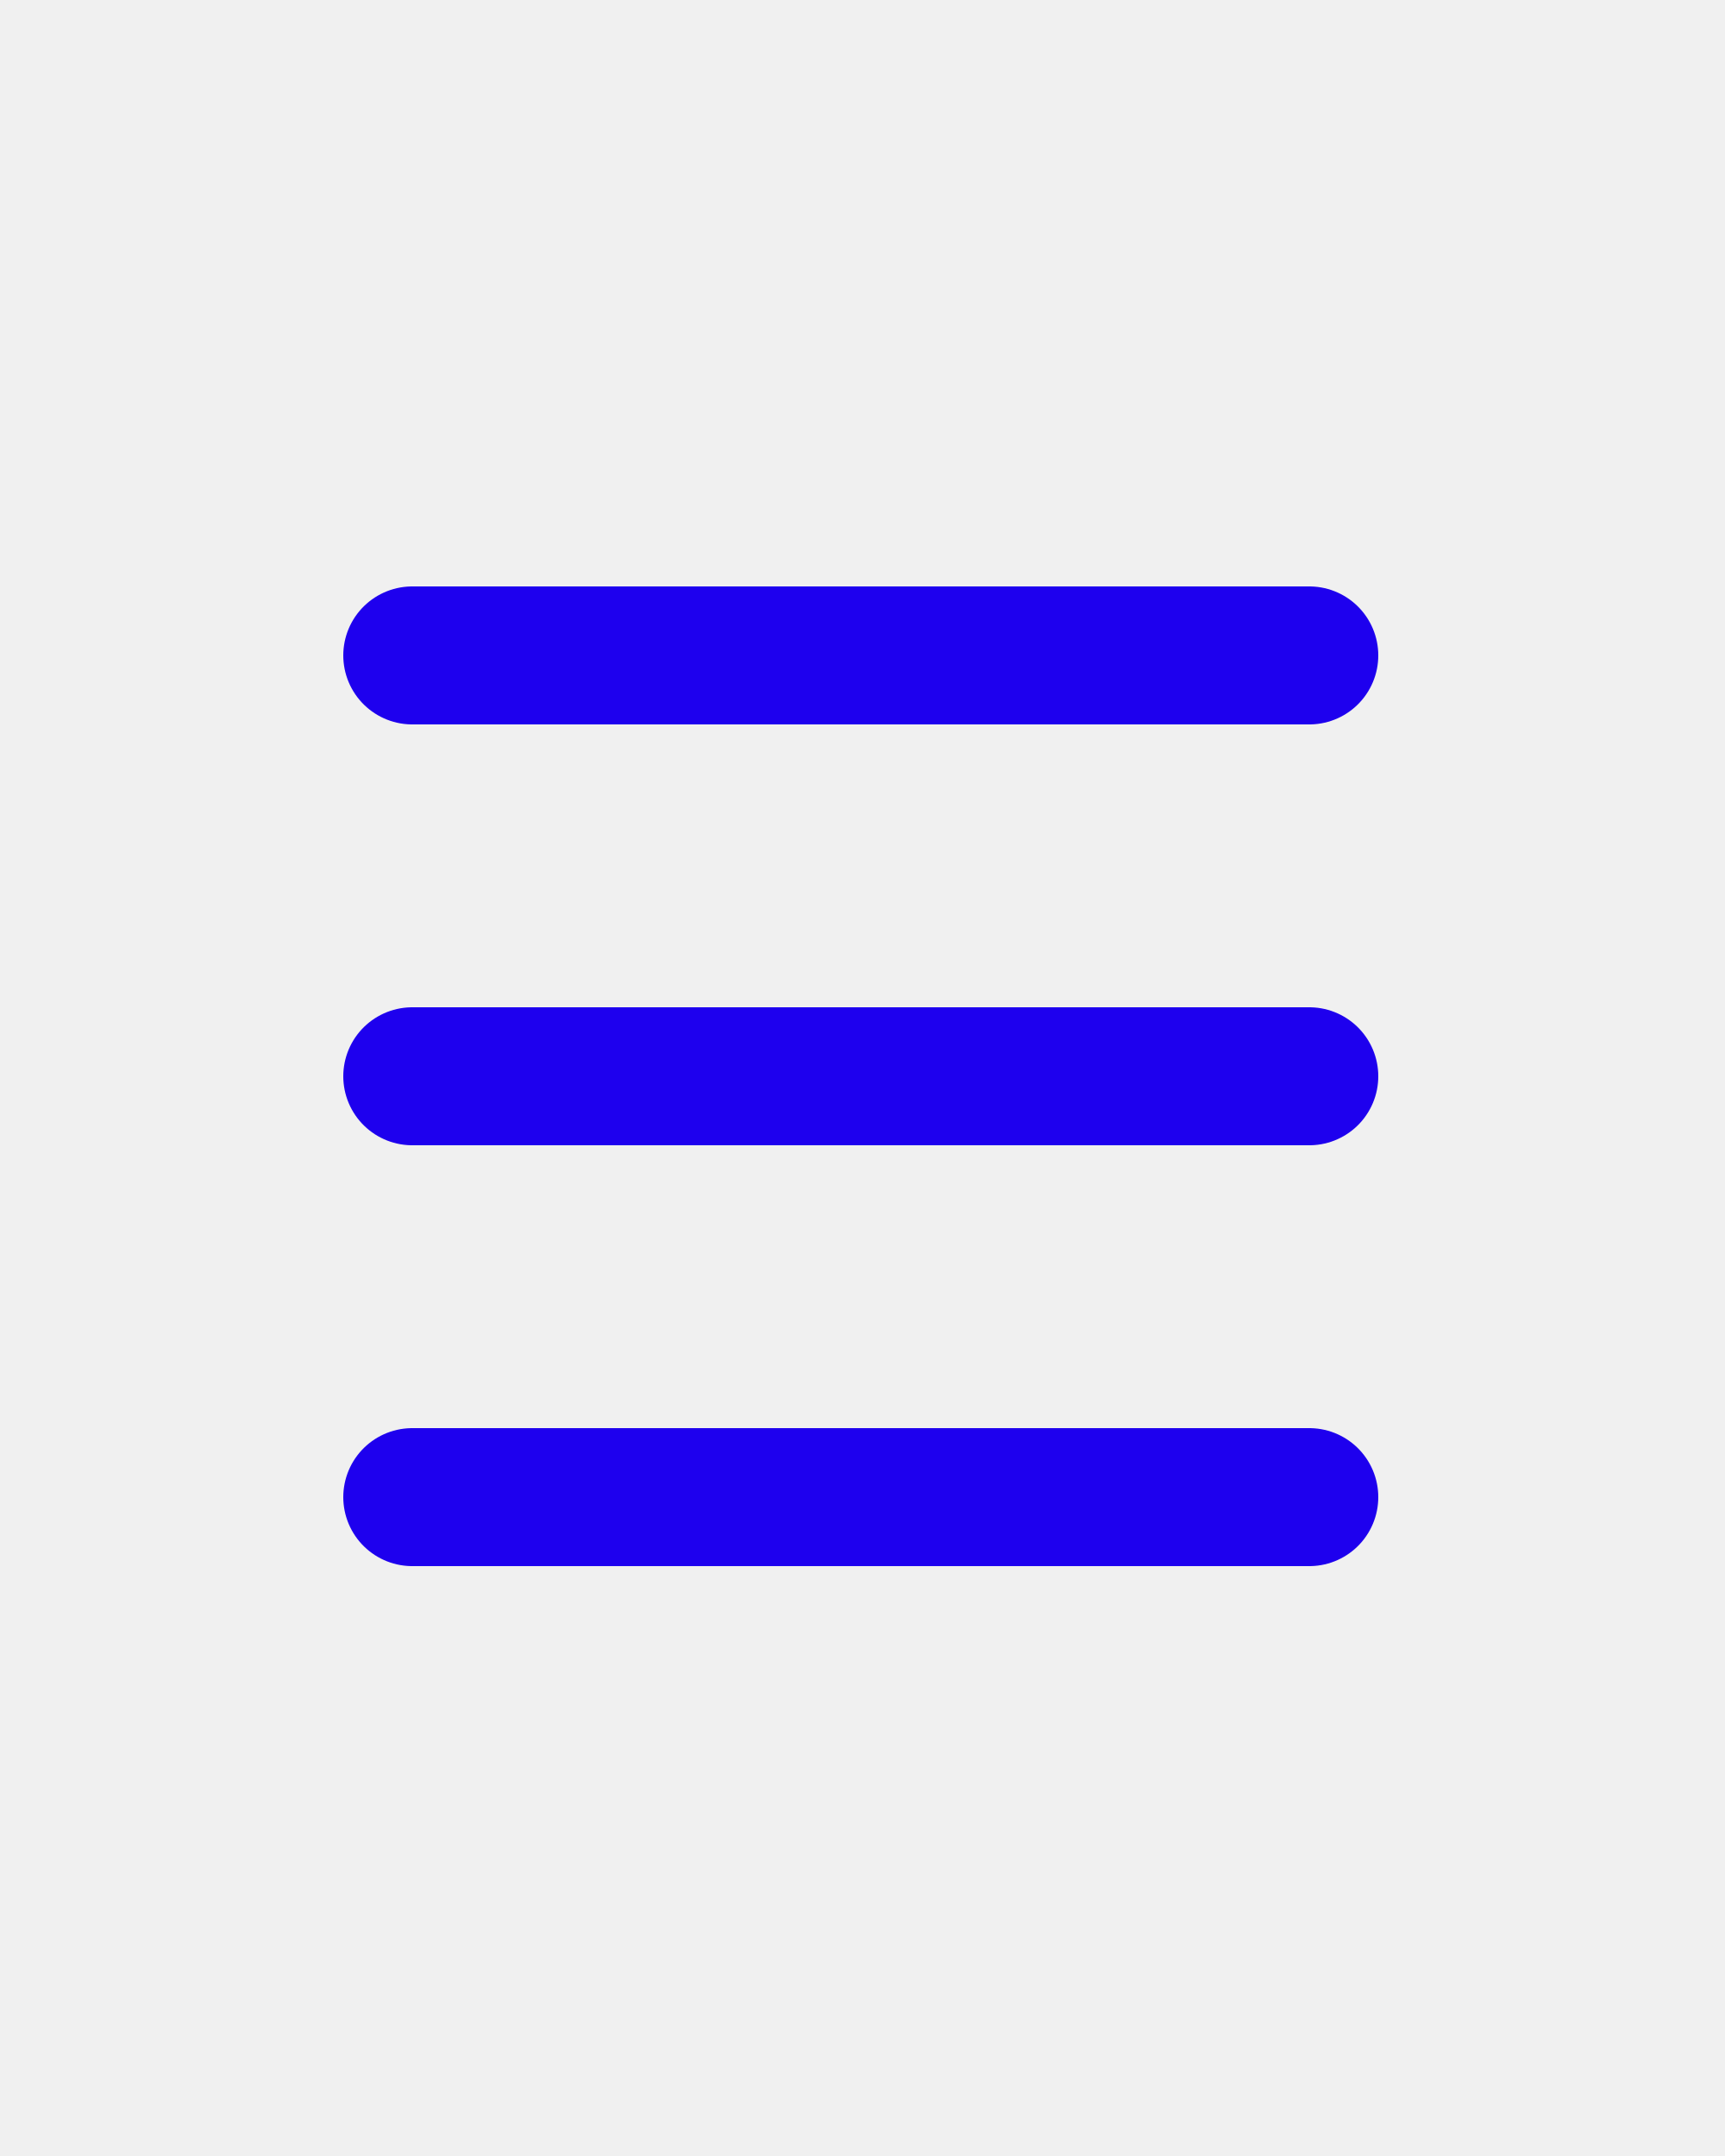
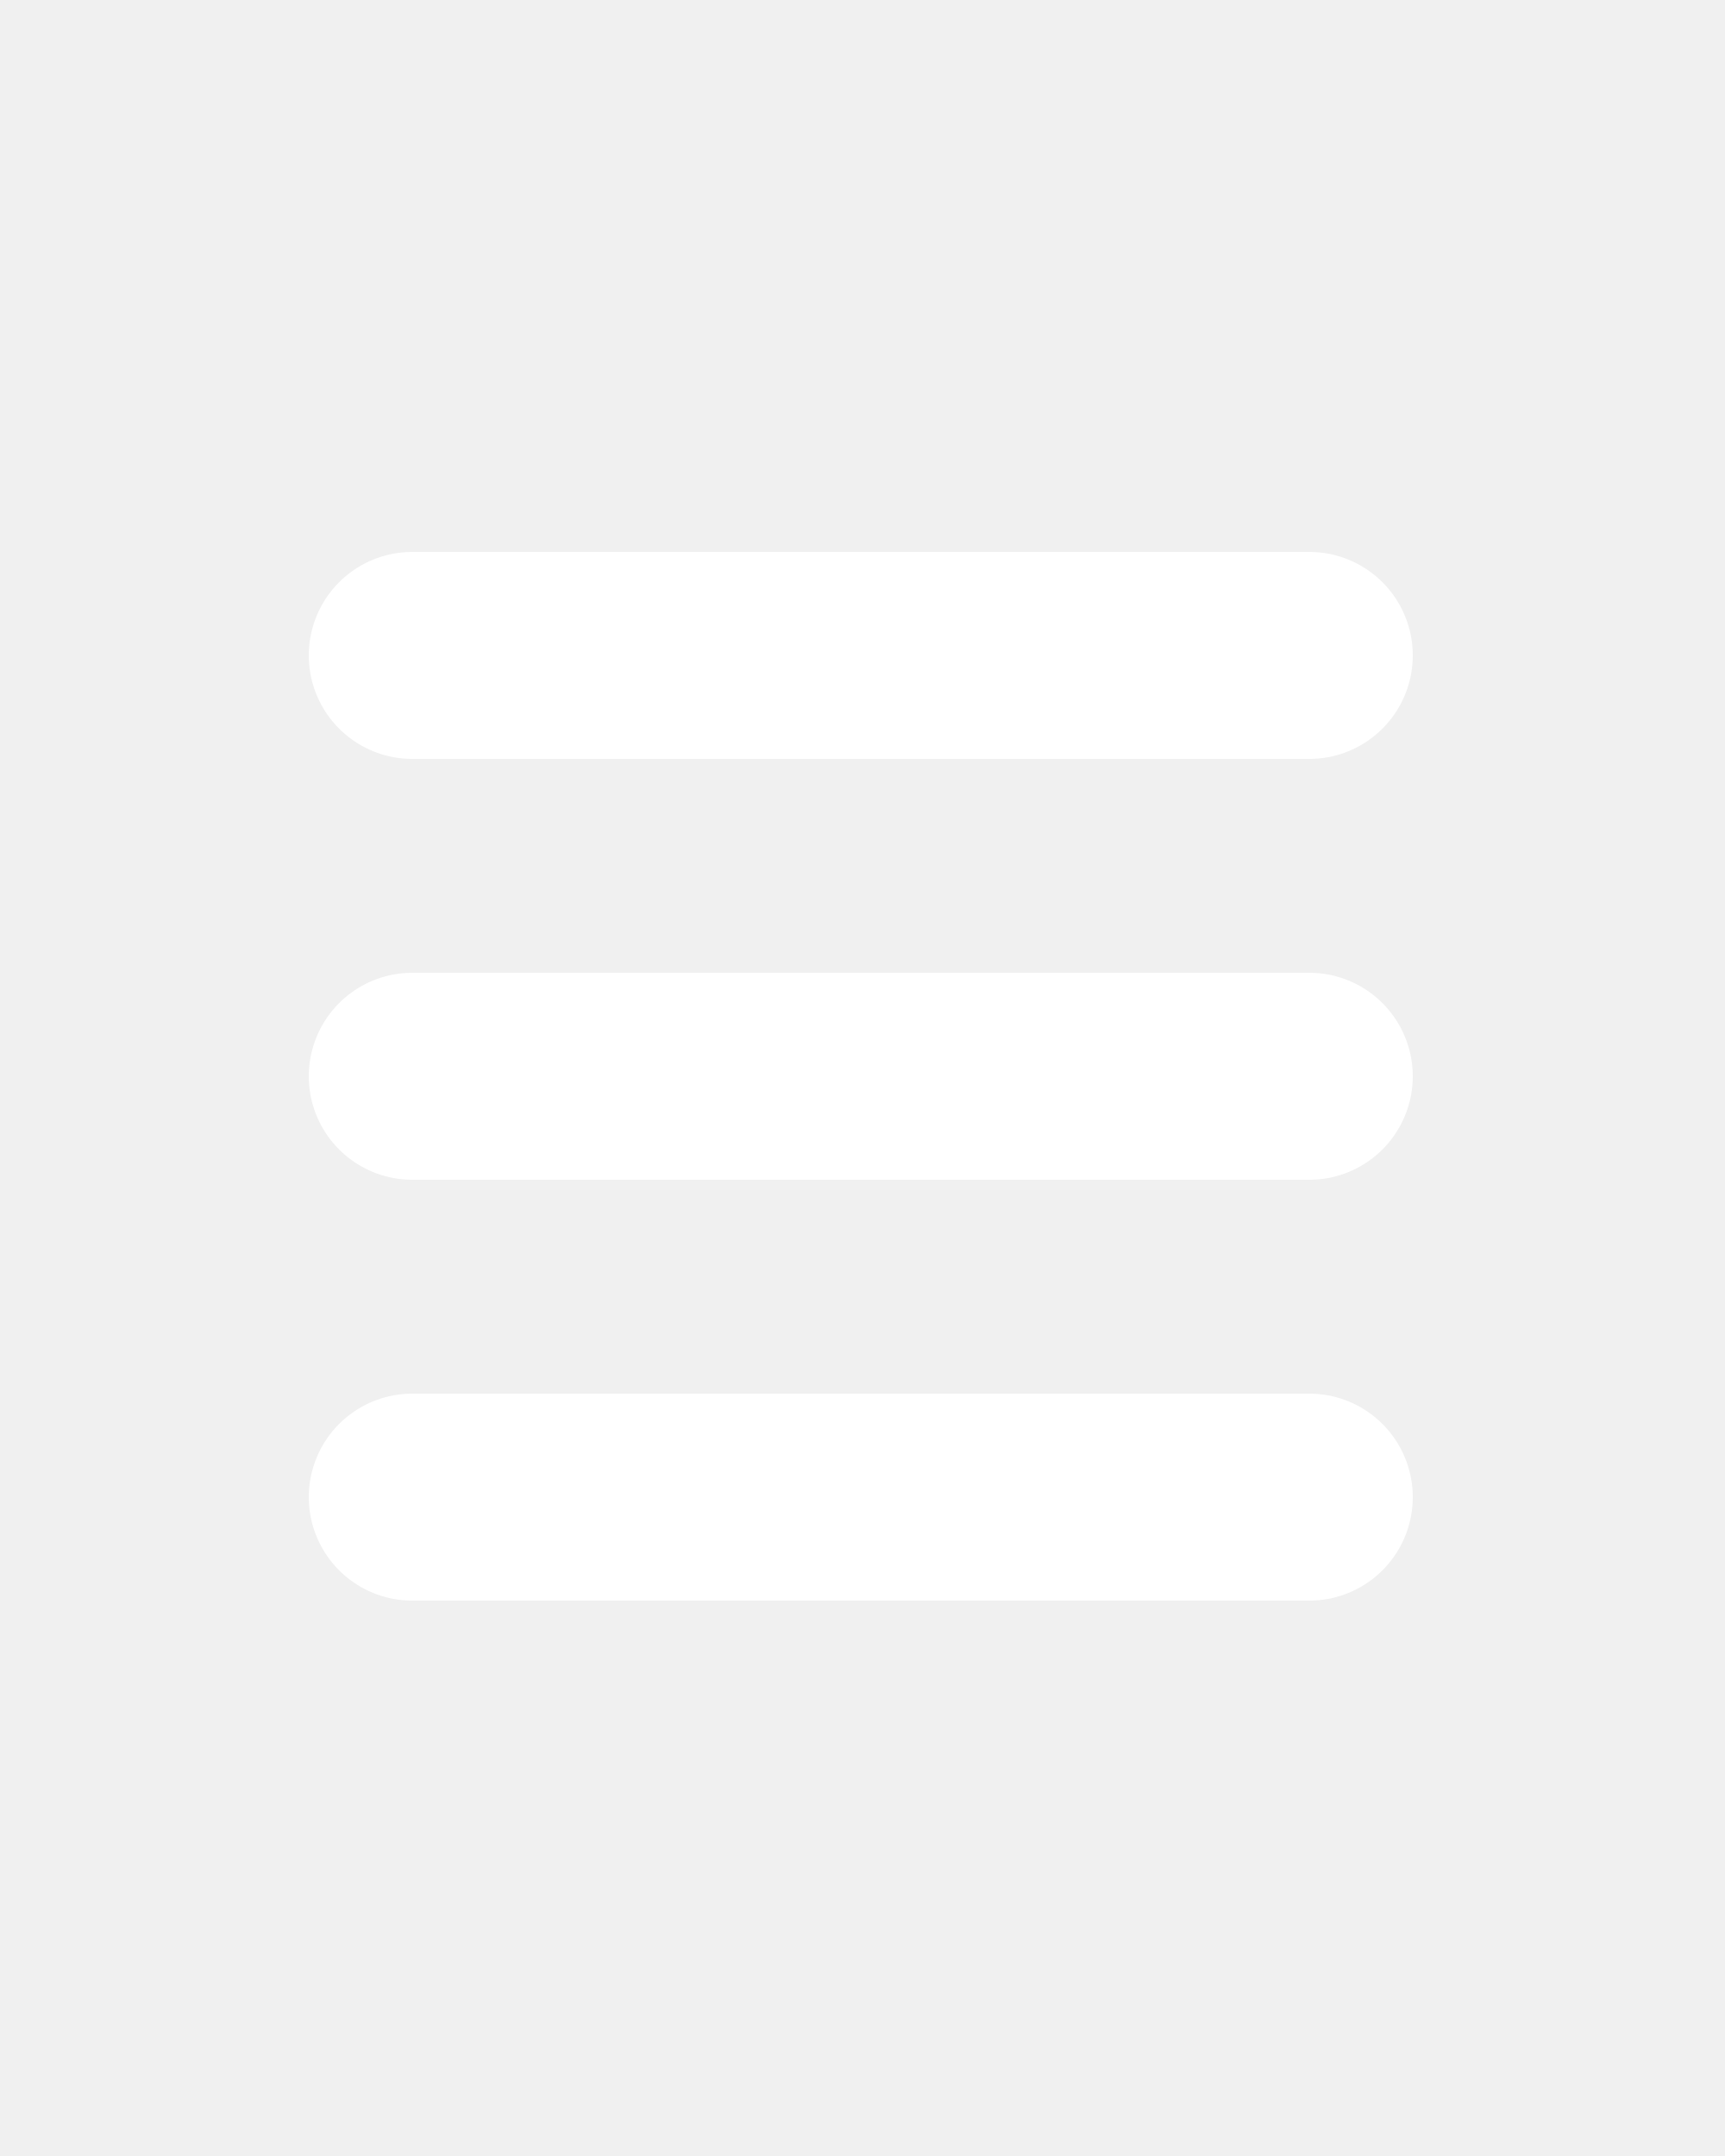
<svg xmlns="http://www.w3.org/2000/svg" version="1.1" id="Layer_1" x="0px" y="0px" viewBox="0 0 100 125" style="enable-background:new 0 0 100 125;" xml:space="preserve">
  <style type="text/css">
- 	.st0{fill:none;stroke:#1E00EE;stroke-width:8;stroke-linecap:round;stroke-miterlimit:10;}
+ 	.st0{fill:none;stroke:#ffffff;stroke-width:12;stroke-linecap:round;stroke-miterlimit:10;}
</style>
  <line class="st0" x1="23.9" y1="38" x2="75.9" y2="38" />
  <line class="st0" x1="23.9" y1="62.4" x2="75.9" y2="62.4" />
  <line class="st0" x1="23.9" y1="86.8" x2="75.9" y2="86.8" />
</svg>
